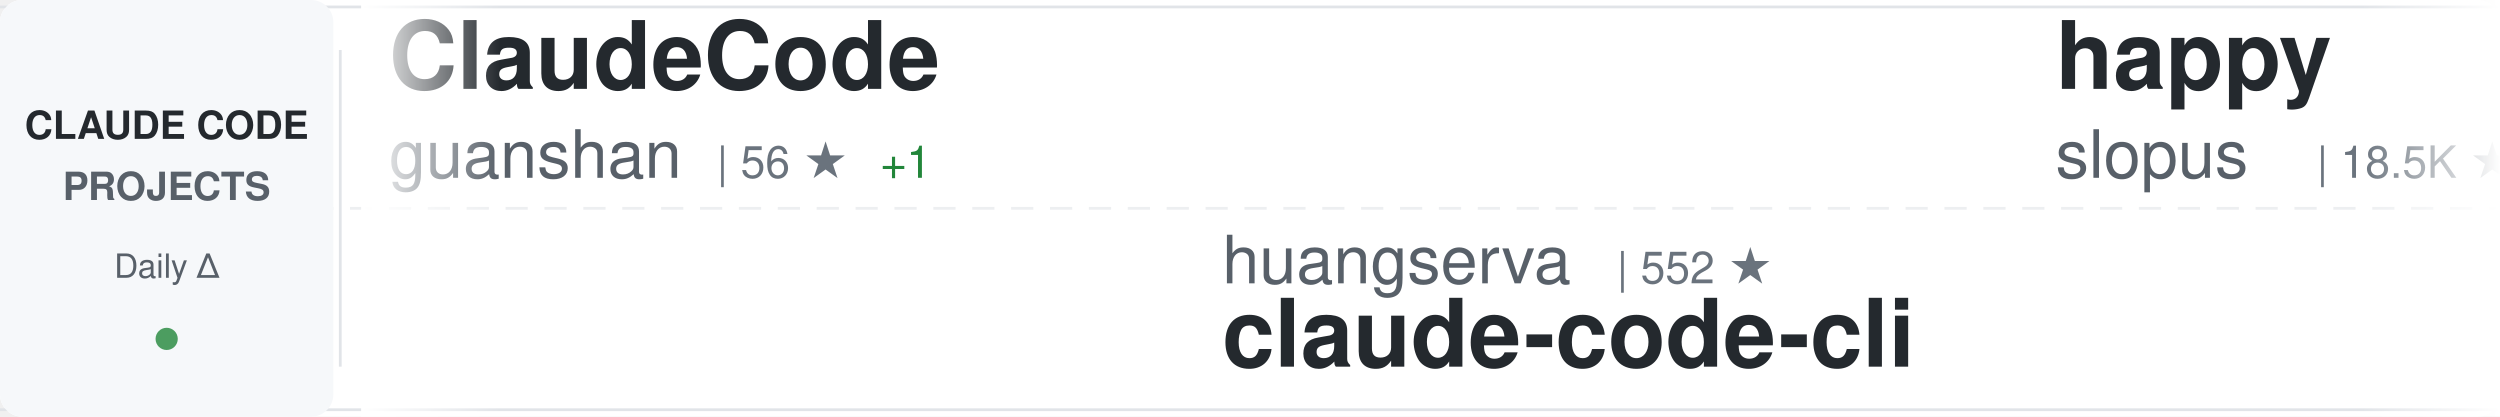
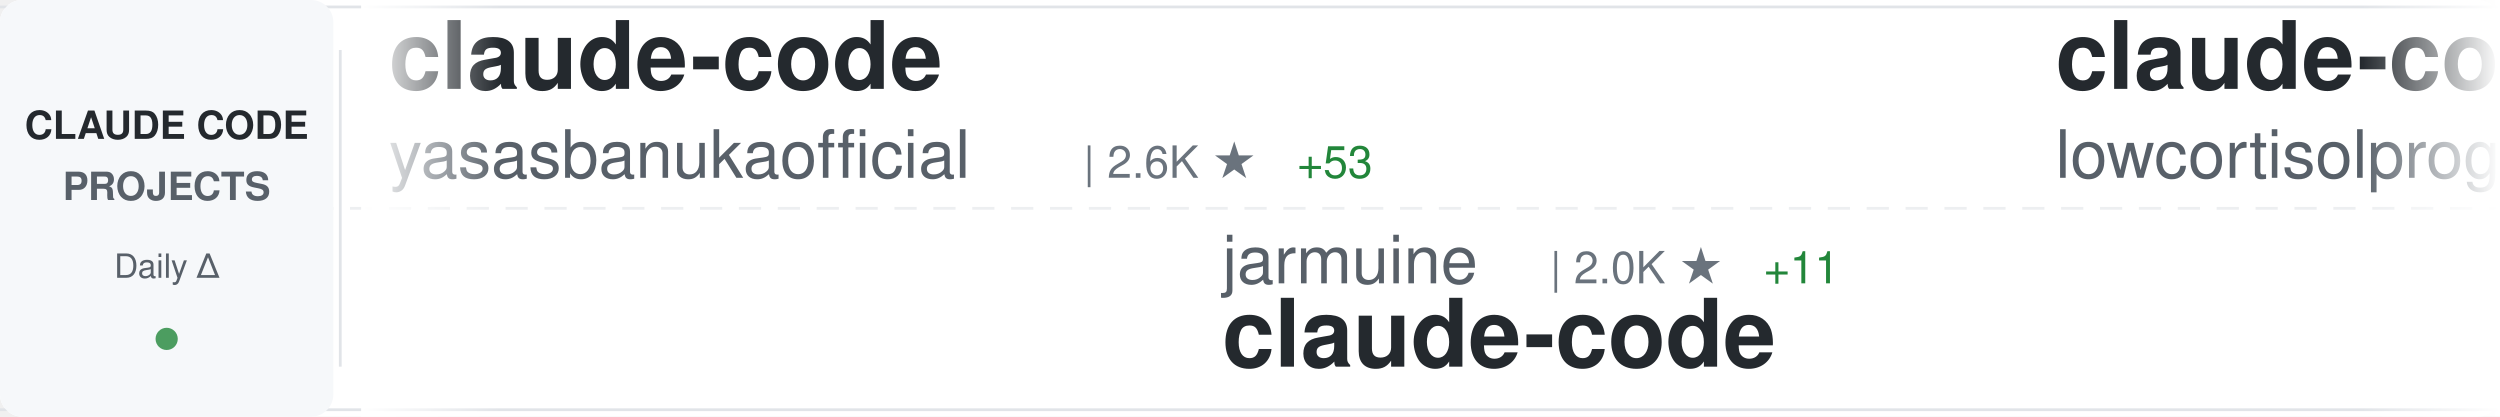
<svg xmlns="http://www.w3.org/2000/svg" width="900" height="150">
  <defs>
    <linearGradient id="awesomeLeftFade" x1="0%" y1="0%" x2="100%" y2="0%">
      <stop offset="0%" style="stop-color:#ffffff;stop-opacity:1" />
      <stop offset="100%" style="stop-color:#ffffff;stop-opacity:0" />
    </linearGradient>
    <linearGradient id="awesomeRightFade" x1="0%" y1="0%" x2="100%" y2="0%">
      <stop offset="0%" style="stop-color:#ffffff;stop-opacity:0" />
      <stop offset="100%" style="stop-color:#ffffff;stop-opacity:1" />
    </linearGradient>
  </defs>
  <rect width="900" height="150" fill="#ffffff" rx="8" />
  <rect x="0" y="2" width="900" height="1" fill="#e1e4e8" />
  <rect x="0" y="147" width="900" height="1" fill="#e1e4e8" />
  <line x1="0" y1="75" x2="900" y2="75" stroke="#e1e4e8" stroke-width="1" stroke-dasharray="8 6" opacity="0.6" />
  <rect x="0" y="0" width="120" height="150" fill="#f6f8fa" rx="8" />
  <text x="60" y="50" font-family="-apple-system, BlinkMacSystemFont, 'Segoe UI', Helvetica, Arial, sans-serif" font-size="14" font-weight="600" fill="#24292e" text-anchor="middle">CLAUDE CODE</text>
  <text x="60" y="72" font-family="-apple-system, BlinkMacSystemFont, 'Segoe UI', Helvetica, Arial, sans-serif" font-size="14" font-weight="600" fill="#586069" text-anchor="middle">PROJECTS</text>
  <text x="60" y="100" font-family="-apple-system, BlinkMacSystemFont, 'Segoe UI', Helvetica, Arial, sans-serif" font-size="12" font-weight="500" fill="#586069" text-anchor="middle">Daily Δ</text>
  <circle cx="60" cy="122" r="4" fill="#22863a" opacity="0.8" />
  <rect x="122" y="18" width="1" height="114" fill="#e1e4e8" />
  <clipPath id="awesomeTickerClip">
    <rect x="130" y="0" width="770" height="150" />
  </clipPath>
  <g clip-path="url(#awesomeTickerClip)">
    <g id="awesomeTickerItems">
      <animateTransform attributeName="transform" attributeType="XML" type="translate" from="0 0" to="-3000 0" dur="54s" repeatCount="indefinite" />
      <g transform="translate(0, 0)">
-         <text x="140" y="32" font-family="-apple-system, BlinkMacSystemFont, 'Segoe UI', Helvetica, Arial, sans-serif" font-size="34" font-weight="600" fill="#24292e">ClaudeCode</text>
-         <text x="140" y="64" font-family="-apple-system, BlinkMacSystemFont, 'Segoe UI', Helvetica, Arial, sans-serif" font-size="24" font-weight="400" fill="#586069">guanshan</text>
-         <text x="258" y="64" font-family="-apple-system, BlinkMacSystemFont, 'Segoe UI', Helvetica, Arial, sans-serif" font-size="16" font-weight="500" fill="#6a737d">| 56 ★</text>
-         <text x="317" y="64" font-family="-apple-system, BlinkMacSystemFont, 'Segoe UI', Helvetica, Arial, sans-serif" font-size="16" font-weight="500" fill="#22863a"> +1</text>
+         <text x="140" y="32" font-family="-apple-system, BlinkMacSystemFont, 'Segoe UI', Helvetica, Arial, sans-serif" font-size="34" font-weight="600" fill="#24292e">claude-code</text>
+         <text x="140" y="64" font-family="-apple-system, BlinkMacSystemFont, 'Segoe UI', Helvetica, Arial, sans-serif" font-size="24" font-weight="400" fill="#586069">yasasbanukaofficial</text>
+         <text x="390" y="64" font-family="-apple-system, BlinkMacSystemFont, 'Segoe UI', Helvetica, Arial, sans-serif" font-size="16" font-weight="500" fill="#6a737d">| 2.6K ★</text>
+         <text x="467" y="64" font-family="-apple-system, BlinkMacSystemFont, 'Segoe UI', Helvetica, Arial, sans-serif" font-size="16" font-weight="500" fill="#22863a"> +53</text>
      </g>
      <g transform="translate(300, 0)">
-         <text x="140" y="102" font-family="-apple-system, BlinkMacSystemFont, 'Segoe UI', Helvetica, Arial, sans-serif" font-size="24" font-weight="400" fill="#586069">huangserva</text>
-         <text x="282" y="102" font-family="-apple-system, BlinkMacSystemFont, 'Segoe UI', Helvetica, Arial, sans-serif" font-size="16" font-weight="500" fill="#6a737d">| 552 ★</text>
-         <text x="140" y="132" font-family="-apple-system, BlinkMacSystemFont, 'Segoe UI', Helvetica, Arial, sans-serif" font-size="34" font-weight="600" fill="#24292e">claude-code-cli</text>
+         <text x="140" y="102" font-family="-apple-system, BlinkMacSystemFont, 'Segoe UI', Helvetica, Arial, sans-serif" font-size="24" font-weight="400" fill="#586069">jarmuine</text>
+         <text x="258" y="102" font-family="-apple-system, BlinkMacSystemFont, 'Segoe UI', Helvetica, Arial, sans-serif" font-size="16" font-weight="500" fill="#6a737d">| 2.0K ★</text>
+         <text x="335" y="102" font-family="-apple-system, BlinkMacSystemFont, 'Segoe UI', Helvetica, Arial, sans-serif" font-size="16" font-weight="500" fill="#22863a"> +11</text>
+         <text x="140" y="132" font-family="-apple-system, BlinkMacSystemFont, 'Segoe UI', Helvetica, Arial, sans-serif" font-size="34" font-weight="600" fill="#24292e">claude-code</text>
      </g>
      <g transform="translate(600, 0)">
-         <text x="140" y="32" font-family="-apple-system, BlinkMacSystemFont, 'Segoe UI', Helvetica, Arial, sans-serif" font-size="34" font-weight="600" fill="#24292e">happy</text>
-         <text x="140" y="64" font-family="-apple-system, BlinkMacSystemFont, 'Segoe UI', Helvetica, Arial, sans-serif" font-size="24" font-weight="400" fill="#586069">slopus</text>
-         <text x="234" y="64" font-family="-apple-system, BlinkMacSystemFont, 'Segoe UI', Helvetica, Arial, sans-serif" font-size="16" font-weight="500" fill="#6a737d">| 18.5K ★</text>
-         <text x="320" y="64" font-family="-apple-system, BlinkMacSystemFont, 'Segoe UI', Helvetica, Arial, sans-serif" font-size="16" font-weight="500" fill="#22863a"> +151</text>
+         <text x="140" y="32" font-family="-apple-system, BlinkMacSystemFont, 'Segoe UI', Helvetica, Arial, sans-serif" font-size="34" font-weight="600" fill="#24292e">claude-code</text>
+         <text x="140" y="64" font-family="-apple-system, BlinkMacSystemFont, 'Segoe UI', Helvetica, Arial, sans-serif" font-size="24" font-weight="400" fill="#586069">lowcortisolprogrammer</text>
+         <text x="414" y="64" font-family="-apple-system, BlinkMacSystemFont, 'Segoe UI', Helvetica, Arial, sans-serif" font-size="16" font-weight="500" fill="#6a737d">| 171 ★</text>
      </g>
      <g transform="translate(900, 0)">
+         <text x="140" y="102" font-family="-apple-system, BlinkMacSystemFont, 'Segoe UI', Helvetica, Arial, sans-serif" font-size="24" font-weight="400" fill="#586069">garrytan</text>
+         <text x="258" y="102" font-family="-apple-system, BlinkMacSystemFont, 'Segoe UI', Helvetica, Arial, sans-serif" font-size="16" font-weight="500" fill="#6a737d">| 74.0K ★</text>
+         <text x="344" y="102" font-family="-apple-system, BlinkMacSystemFont, 'Segoe UI', Helvetica, Arial, sans-serif" font-size="16" font-weight="500" fill="#22863a"> +775</text>
+         <text x="140" y="132" font-family="-apple-system, BlinkMacSystemFont, 'Segoe UI', Helvetica, Arial, sans-serif" font-size="34" font-weight="600" fill="#24292e">gstack</text>
+       </g>
+       <g transform="translate(1200, 0)">
+         <text x="140" y="32" font-family="-apple-system, BlinkMacSystemFont, 'Segoe UI', Helvetica, Arial, sans-serif" font-size="34" font-weight="600" fill="#24292e">claude-code-telegram</text>
+         <text x="140" y="64" font-family="-apple-system, BlinkMacSystemFont, 'Segoe UI', Helvetica, Arial, sans-serif" font-size="24" font-weight="400" fill="#586069">RichardAtCT</text>
+         <text x="294" y="64" font-family="-apple-system, BlinkMacSystemFont, 'Segoe UI', Helvetica, Arial, sans-serif" font-size="16" font-weight="500" fill="#6a737d">| 2.4K ★</text>
+         <text x="371" y="64" font-family="-apple-system, BlinkMacSystemFont, 'Segoe UI', Helvetica, Arial, sans-serif" font-size="16" font-weight="500" fill="#22863a"> +6</text>
+       </g>
+       <g transform="translate(1500, 0)">
+         <text x="140" y="102" font-family="-apple-system, BlinkMacSystemFont, 'Segoe UI', Helvetica, Arial, sans-serif" font-size="24" font-weight="400" fill="#586069">obra</text>
+         <text x="210" y="102" font-family="-apple-system, BlinkMacSystemFont, 'Segoe UI', Helvetica, Arial, sans-serif" font-size="16" font-weight="500" fill="#6a737d">| 156.1K ★</text>
+         <text x="305" y="102" font-family="-apple-system, BlinkMacSystemFont, 'Segoe UI', Helvetica, Arial, sans-serif" font-size="16" font-weight="500" fill="#22863a"> +2.0K</text>
+         <text x="140" y="132" font-family="-apple-system, BlinkMacSystemFont, 'Segoe UI', Helvetica, Arial, sans-serif" font-size="34" font-weight="600" fill="#24292e">superpowers</text>
+       </g>
+       <g transform="translate(1800, 0)">
+         <text x="140" y="32" font-family="-apple-system, BlinkMacSystemFont, 'Segoe UI', Helvetica, Arial, sans-serif" font-size="34" font-weight="600" fill="#24292e">claude-code</text>
+         <text x="140" y="64" font-family="-apple-system, BlinkMacSystemFont, 'Segoe UI', Helvetica, Arial, sans-serif" font-size="24" font-weight="400" fill="#586069">mehmoodosman</text>
+         <text x="306" y="64" font-family="-apple-system, BlinkMacSystemFont, 'Segoe UI', Helvetica, Arial, sans-serif" font-size="16" font-weight="500" fill="#6a737d">| 163 ★</text>
+       </g>
+       <g transform="translate(2100, 0)">
+         <text x="140" y="102" font-family="-apple-system, BlinkMacSystemFont, 'Segoe UI', Helvetica, Arial, sans-serif" font-size="24" font-weight="400" fill="#586069">bfly123</text>
+         <text x="246" y="102" font-family="-apple-system, BlinkMacSystemFont, 'Segoe UI', Helvetica, Arial, sans-serif" font-size="16" font-weight="500" fill="#6a737d">| 2.3K ★</text>
+         <text x="323" y="102" font-family="-apple-system, BlinkMacSystemFont, 'Segoe UI', Helvetica, Arial, sans-serif" font-size="16" font-weight="500" fill="#22863a"> +23</text>
+         <text x="140" y="132" font-family="-apple-system, BlinkMacSystemFont, 'Segoe UI', Helvetica, Arial, sans-serif" font-size="34" font-weight="600" fill="#24292e">claude_code_bridge</text>
+       </g>
+       <g transform="translate(2400, 0)">
+         <text x="140" y="32" font-family="-apple-system, BlinkMacSystemFont, 'Segoe UI', Helvetica, Arial, sans-serif" font-size="34" font-weight="600" fill="#24292e">claude-code-rust</text>
+         <text x="140" y="64" font-family="-apple-system, BlinkMacSystemFont, 'Segoe UI', Helvetica, Arial, sans-serif" font-size="24" font-weight="400" fill="#586069">lorryjovens-hub</text>
+         <text x="342" y="64" font-family="-apple-system, BlinkMacSystemFont, 'Segoe UI', Helvetica, Arial, sans-serif" font-size="16" font-weight="500" fill="#6a737d">| 1.4K ★</text>
+         <text x="419" y="64" font-family="-apple-system, BlinkMacSystemFont, 'Segoe UI', Helvetica, Arial, sans-serif" font-size="16" font-weight="500" fill="#22863a"> +20</text>
+       </g>
+       <g transform="translate(2700, 0)">
        <text x="140" y="102" font-family="-apple-system, BlinkMacSystemFont, 'Segoe UI', Helvetica, Arial, sans-serif" font-size="24" font-weight="400" fill="#586069">tanbiralam</text>
        <text x="282" y="102" font-family="-apple-system, BlinkMacSystemFont, 'Segoe UI', Helvetica, Arial, sans-serif" font-size="16" font-weight="500" fill="#6a737d">| 1.5K ★</text>
-         <text x="359" y="102" font-family="-apple-system, BlinkMacSystemFont, 'Segoe UI', Helvetica, Arial, sans-serif" font-size="16" font-weight="500" fill="#22863a"> +21</text>
+         <text x="359" y="102" font-family="-apple-system, BlinkMacSystemFont, 'Segoe UI', Helvetica, Arial, sans-serif" font-size="16" font-weight="500" fill="#22863a"> +24</text>
        <text x="140" y="132" font-family="-apple-system, BlinkMacSystemFont, 'Segoe UI', Helvetica, Arial, sans-serif" font-size="34" font-weight="600" fill="#24292e">claude-code</text>
      </g>
-       <g transform="translate(1200, 0)">
-         <text x="140" y="32" font-family="-apple-system, BlinkMacSystemFont, 'Segoe UI', Helvetica, Arial, sans-serif" font-size="34" font-weight="600" fill="#24292e">claude-code-settings</text>
-         <text x="140" y="64" font-family="-apple-system, BlinkMacSystemFont, 'Segoe UI', Helvetica, Arial, sans-serif" font-size="24" font-weight="400" fill="#586069">feiskyer</text>
-         <text x="258" y="64" font-family="-apple-system, BlinkMacSystemFont, 'Segoe UI', Helvetica, Arial, sans-serif" font-size="16" font-weight="500" fill="#6a737d">| 1.4K ★</text>
-         <text x="335" y="64" font-family="-apple-system, BlinkMacSystemFont, 'Segoe UI', Helvetica, Arial, sans-serif" font-size="16" font-weight="500" fill="#22863a"> +5</text>
+       <g transform="translate(3000, 0)">
+         <text x="140" y="32" font-family="-apple-system, BlinkMacSystemFont, 'Segoe UI', Helvetica, Arial, sans-serif" font-size="34" font-weight="600" fill="#24292e">claude-code</text>
+         <text x="140" y="64" font-family="-apple-system, BlinkMacSystemFont, 'Segoe UI', Helvetica, Arial, sans-serif" font-size="24" font-weight="400" fill="#586069">yasasbanukaofficial</text>
+         <text x="390" y="64" font-family="-apple-system, BlinkMacSystemFont, 'Segoe UI', Helvetica, Arial, sans-serif" font-size="16" font-weight="500" fill="#6a737d">| 2.6K ★</text>
+         <text x="467" y="64" font-family="-apple-system, BlinkMacSystemFont, 'Segoe UI', Helvetica, Arial, sans-serif" font-size="16" font-weight="500" fill="#22863a"> +53</text>
      </g>
-       <g transform="translate(1500, 0)">
-         <text x="140" y="102" font-family="-apple-system, BlinkMacSystemFont, 'Segoe UI', Helvetica, Arial, sans-serif" font-size="24" font-weight="400" fill="#586069">claude-code-best</text>
-         <text x="354" y="102" font-family="-apple-system, BlinkMacSystemFont, 'Segoe UI', Helvetica, Arial, sans-serif" font-size="16" font-weight="500" fill="#6a737d">| 16.1K ★</text>
-         <text x="440" y="102" font-family="-apple-system, BlinkMacSystemFont, 'Segoe UI', Helvetica, Arial, sans-serif" font-size="16" font-weight="500" fill="#22863a"> +134</text>
+       <g transform="translate(3300, 0)">
+         <text x="140" y="102" font-family="-apple-system, BlinkMacSystemFont, 'Segoe UI', Helvetica, Arial, sans-serif" font-size="24" font-weight="400" fill="#586069">jarmuine</text>
+         <text x="258" y="102" font-family="-apple-system, BlinkMacSystemFont, 'Segoe UI', Helvetica, Arial, sans-serif" font-size="16" font-weight="500" fill="#6a737d">| 2.0K ★</text>
+         <text x="335" y="102" font-family="-apple-system, BlinkMacSystemFont, 'Segoe UI', Helvetica, Arial, sans-serif" font-size="16" font-weight="500" fill="#22863a"> +11</text>
        <text x="140" y="132" font-family="-apple-system, BlinkMacSystemFont, 'Segoe UI', Helvetica, Arial, sans-serif" font-size="34" font-weight="600" fill="#24292e">claude-code</text>
      </g>
-       <g transform="translate(1800, 0)">
-         <text x="140" y="32" font-family="-apple-system, BlinkMacSystemFont, 'Segoe UI', Helvetica, Arial, sans-serif" font-size="34" font-weight="600" fill="#24292e">claudecodeui</text>
-         <text x="140" y="64" font-family="-apple-system, BlinkMacSystemFont, 'Segoe UI', Helvetica, Arial, sans-serif" font-size="24" font-weight="400" fill="#586069">siteboon</text>
-         <text x="258" y="64" font-family="-apple-system, BlinkMacSystemFont, 'Segoe UI', Helvetica, Arial, sans-serif" font-size="16" font-weight="500" fill="#6a737d">| 9.9K ★</text>
-         <text x="335" y="64" font-family="-apple-system, BlinkMacSystemFont, 'Segoe UI', Helvetica, Arial, sans-serif" font-size="16" font-weight="500" fill="#22863a"> +44</text>
-       </g>
-       <g transform="translate(2100, 0)">
-         <text x="140" y="102" font-family="-apple-system, BlinkMacSystemFont, 'Segoe UI', Helvetica, Arial, sans-serif" font-size="24" font-weight="400" fill="#586069">ykdojo</text>
-         <text x="234" y="102" font-family="-apple-system, BlinkMacSystemFont, 'Segoe UI', Helvetica, Arial, sans-serif" font-size="16" font-weight="500" fill="#6a737d">| 7.7K ★</text>
-         <text x="311" y="102" font-family="-apple-system, BlinkMacSystemFont, 'Segoe UI', Helvetica, Arial, sans-serif" font-size="16" font-weight="500" fill="#22863a"> +23</text>
-         <text x="140" y="132" font-family="-apple-system, BlinkMacSystemFont, 'Segoe UI', Helvetica, Arial, sans-serif" font-size="34" font-weight="600" fill="#24292e">claude-code-tips</text>
-       </g>
-       <g transform="translate(2400, 0)">
-         <text x="140" y="32" font-family="-apple-system, BlinkMacSystemFont, 'Segoe UI', Helvetica, Arial, sans-serif" font-size="34" font-weight="600" fill="#24292e">claude-code-reverse</text>
-         <text x="140" y="64" font-family="-apple-system, BlinkMacSystemFont, 'Segoe UI', Helvetica, Arial, sans-serif" font-size="24" font-weight="400" fill="#586069">Yuyz0112</text>
-         <text x="258" y="64" font-family="-apple-system, BlinkMacSystemFont, 'Segoe UI', Helvetica, Arial, sans-serif" font-size="16" font-weight="500" fill="#6a737d">| 2.3K ★</text>
-         <text x="335" y="64" font-family="-apple-system, BlinkMacSystemFont, 'Segoe UI', Helvetica, Arial, sans-serif" font-size="16" font-weight="500" fill="#22863a"> +2</text>
-       </g>
-       <g transform="translate(2700, 0)">
-         <text x="140" y="102" font-family="-apple-system, BlinkMacSystemFont, 'Segoe UI', Helvetica, Arial, sans-serif" font-size="24" font-weight="400" fill="#586069">RichardAtCT</text>
-         <text x="294" y="102" font-family="-apple-system, BlinkMacSystemFont, 'Segoe UI', Helvetica, Arial, sans-serif" font-size="16" font-weight="500" fill="#6a737d">| 2.4K ★</text>
-         <text x="371" y="102" font-family="-apple-system, BlinkMacSystemFont, 'Segoe UI', Helvetica, Arial, sans-serif" font-size="16" font-weight="500" fill="#22863a"> +5</text>
-         <text x="140" y="132" font-family="-apple-system, BlinkMacSystemFont, 'Segoe UI', Helvetica, Arial, sans-serif" font-size="34" font-weight="600" fill="#24292e">claude-code-telegram</text>
-       </g>
-       <g transform="translate(3000, 0)">
-         <text x="140" y="32" font-family="-apple-system, BlinkMacSystemFont, 'Segoe UI', Helvetica, Arial, sans-serif" font-size="34" font-weight="600" fill="#24292e">ClaudeCode</text>
-         <text x="140" y="64" font-family="-apple-system, BlinkMacSystemFont, 'Segoe UI', Helvetica, Arial, sans-serif" font-size="24" font-weight="400" fill="#586069">guanshan</text>
-         <text x="258" y="64" font-family="-apple-system, BlinkMacSystemFont, 'Segoe UI', Helvetica, Arial, sans-serif" font-size="16" font-weight="500" fill="#6a737d">| 56 ★</text>
-         <text x="317" y="64" font-family="-apple-system, BlinkMacSystemFont, 'Segoe UI', Helvetica, Arial, sans-serif" font-size="16" font-weight="500" fill="#22863a"> +1</text>
-       </g>
-       <g transform="translate(3300, 0)">
-         <text x="140" y="102" font-family="-apple-system, BlinkMacSystemFont, 'Segoe UI', Helvetica, Arial, sans-serif" font-size="24" font-weight="400" fill="#586069">huangserva</text>
-         <text x="282" y="102" font-family="-apple-system, BlinkMacSystemFont, 'Segoe UI', Helvetica, Arial, sans-serif" font-size="16" font-weight="500" fill="#6a737d">| 552 ★</text>
-         <text x="140" y="132" font-family="-apple-system, BlinkMacSystemFont, 'Segoe UI', Helvetica, Arial, sans-serif" font-size="34" font-weight="600" fill="#24292e">claude-code-cli</text>
-       </g>
      <g transform="translate(3600, 0)">
-         <text x="140" y="32" font-family="-apple-system, BlinkMacSystemFont, 'Segoe UI', Helvetica, Arial, sans-serif" font-size="34" font-weight="600" fill="#24292e">happy</text>
-         <text x="140" y="64" font-family="-apple-system, BlinkMacSystemFont, 'Segoe UI', Helvetica, Arial, sans-serif" font-size="24" font-weight="400" fill="#586069">slopus</text>
-         <text x="234" y="64" font-family="-apple-system, BlinkMacSystemFont, 'Segoe UI', Helvetica, Arial, sans-serif" font-size="16" font-weight="500" fill="#6a737d">| 18.5K ★</text>
-         <text x="320" y="64" font-family="-apple-system, BlinkMacSystemFont, 'Segoe UI', Helvetica, Arial, sans-serif" font-size="16" font-weight="500" fill="#22863a"> +151</text>
+         <text x="140" y="32" font-family="-apple-system, BlinkMacSystemFont, 'Segoe UI', Helvetica, Arial, sans-serif" font-size="34" font-weight="600" fill="#24292e">claude-code</text>
+         <text x="140" y="64" font-family="-apple-system, BlinkMacSystemFont, 'Segoe UI', Helvetica, Arial, sans-serif" font-size="24" font-weight="400" fill="#586069">lowcortisolprogrammer</text>
+         <text x="414" y="64" font-family="-apple-system, BlinkMacSystemFont, 'Segoe UI', Helvetica, Arial, sans-serif" font-size="16" font-weight="500" fill="#6a737d">| 171 ★</text>
      </g>
      <g transform="translate(3900, 0)">
-         <text x="140" y="102" font-family="-apple-system, BlinkMacSystemFont, 'Segoe UI', Helvetica, Arial, sans-serif" font-size="24" font-weight="400" fill="#586069">tanbiralam</text>
-         <text x="282" y="102" font-family="-apple-system, BlinkMacSystemFont, 'Segoe UI', Helvetica, Arial, sans-serif" font-size="16" font-weight="500" fill="#6a737d">| 1.5K ★</text>
-         <text x="359" y="102" font-family="-apple-system, BlinkMacSystemFont, 'Segoe UI', Helvetica, Arial, sans-serif" font-size="16" font-weight="500" fill="#22863a"> +21</text>
-         <text x="140" y="132" font-family="-apple-system, BlinkMacSystemFont, 'Segoe UI', Helvetica, Arial, sans-serif" font-size="34" font-weight="600" fill="#24292e">claude-code</text>
+         <text x="140" y="102" font-family="-apple-system, BlinkMacSystemFont, 'Segoe UI', Helvetica, Arial, sans-serif" font-size="24" font-weight="400" fill="#586069">garrytan</text>
+         <text x="258" y="102" font-family="-apple-system, BlinkMacSystemFont, 'Segoe UI', Helvetica, Arial, sans-serif" font-size="16" font-weight="500" fill="#6a737d">| 74.0K ★</text>
+         <text x="344" y="102" font-family="-apple-system, BlinkMacSystemFont, 'Segoe UI', Helvetica, Arial, sans-serif" font-size="16" font-weight="500" fill="#22863a"> +775</text>
+         <text x="140" y="132" font-family="-apple-system, BlinkMacSystemFont, 'Segoe UI', Helvetica, Arial, sans-serif" font-size="34" font-weight="600" fill="#24292e">gstack</text>
      </g>
    </g>
  </g>
  <rect x="130" y="0" width="50" height="150" fill="url(#awesomeLeftFade)" />
  <rect x="850" y="0" width="50" height="150" fill="url(#awesomeRightFade)" />
</svg>
